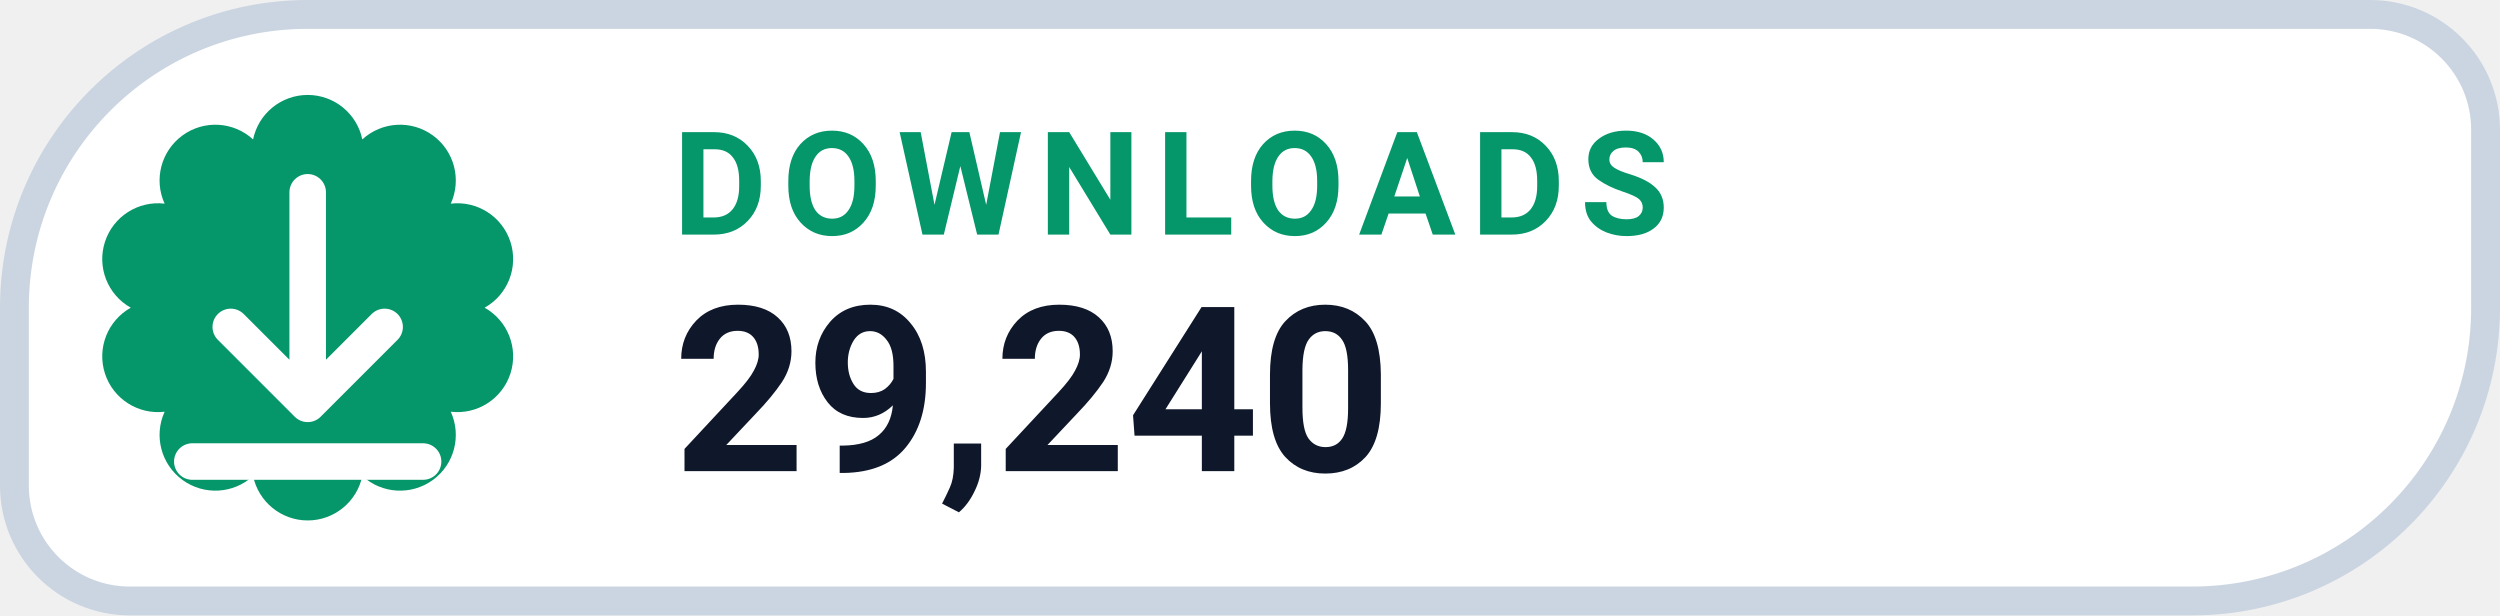
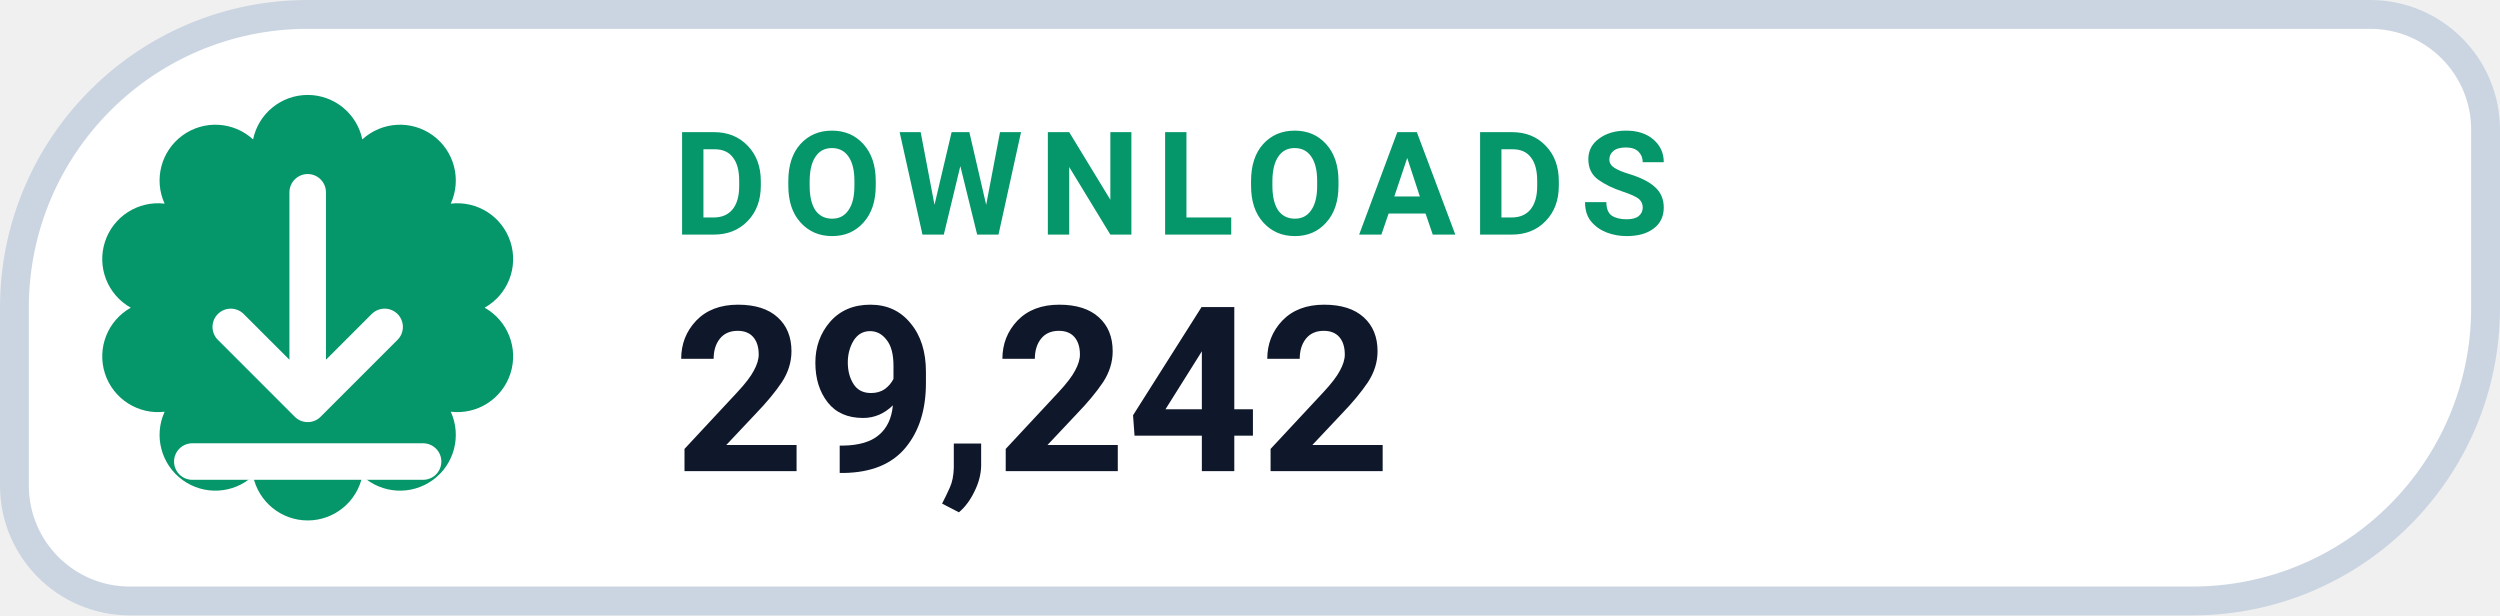
- <svg xmlns="http://www.w3.org/2000/svg" width="130" height="32" viewBox="0 0 130 32" role="img" aria-label="DOWNLOADS 29,240">
+ <svg xmlns="http://www.w3.org/2000/svg" width="130" height="32" viewBox="0 0 130 32" role="img" aria-label="DOWNLOADS 29,242">
  <path d="M 16.00 0.75 H 123.25 A 6.00 6.00 0 0 1 129.25 6.75 V 16.00 A 15.25 15.25 0 0 1 114.00 31.25 H 6.75 A 6.00 6.00 0 0 1 0.75 25.25 V 16.00 A 15.25 15.25 0 0 1 16.00 0.75 Z" fill="#FFFFFF" stroke="#CBD5E1" stroke-width="1.5" />
  <path d="M 13.16 7.25 A 2.90 2.90 0 0 1 18.84 7.25 A 2.90 2.90 0 0 1 23.44 10.59 A 2.90 2.90 0 0 1 25.20 16.00 A 2.90 2.90 0 0 1 23.44 21.41 A 2.90 2.90 0 0 1 18.84 24.75 A 2.90 2.90 0 0 1 13.16 24.75 A 2.90 2.90 0 0 1 8.56 21.41 A 2.90 2.90 0 0 1 6.80 16.00 A 2.90 2.90 0 0 1 8.56 10.59 A 2.90 2.90 0 0 1 13.16 7.25 Z" fill="#059669" />
  <g transform="translate(16 16)" style="color:#FFFFFF;">
    <path d="M0 -6 v11 m0 0 l4 -4 m-4 4 l-4 -4 M-6 8 h12" fill="none" stroke="currentColor" stroke-width="1.9" stroke-linecap="round" stroke-linejoin="round" />
  </g>
  <text x="35" y="12.2" fill="#059669" font-family="-apple-system,BlinkMacSystemFont,'Segoe UI',Roboto,Helvetica,Arial,sans-serif" font-size="7.5" font-weight="700" letter-spacing=".8">DOWNLOADS</text>
-   <text x="35" y="24.5" fill="#0F172A" font-family="-apple-system,BlinkMacSystemFont,'Segoe UI',Roboto,Helvetica,Arial,sans-serif" font-size="12" font-weight="750">29,240</text>
+   <text x="35" y="24.5" fill="#0F172A" font-family="-apple-system,BlinkMacSystemFont,'Segoe UI',Roboto,Helvetica,Arial,sans-serif" font-size="12" font-weight="750">29,242</text>
</svg>
